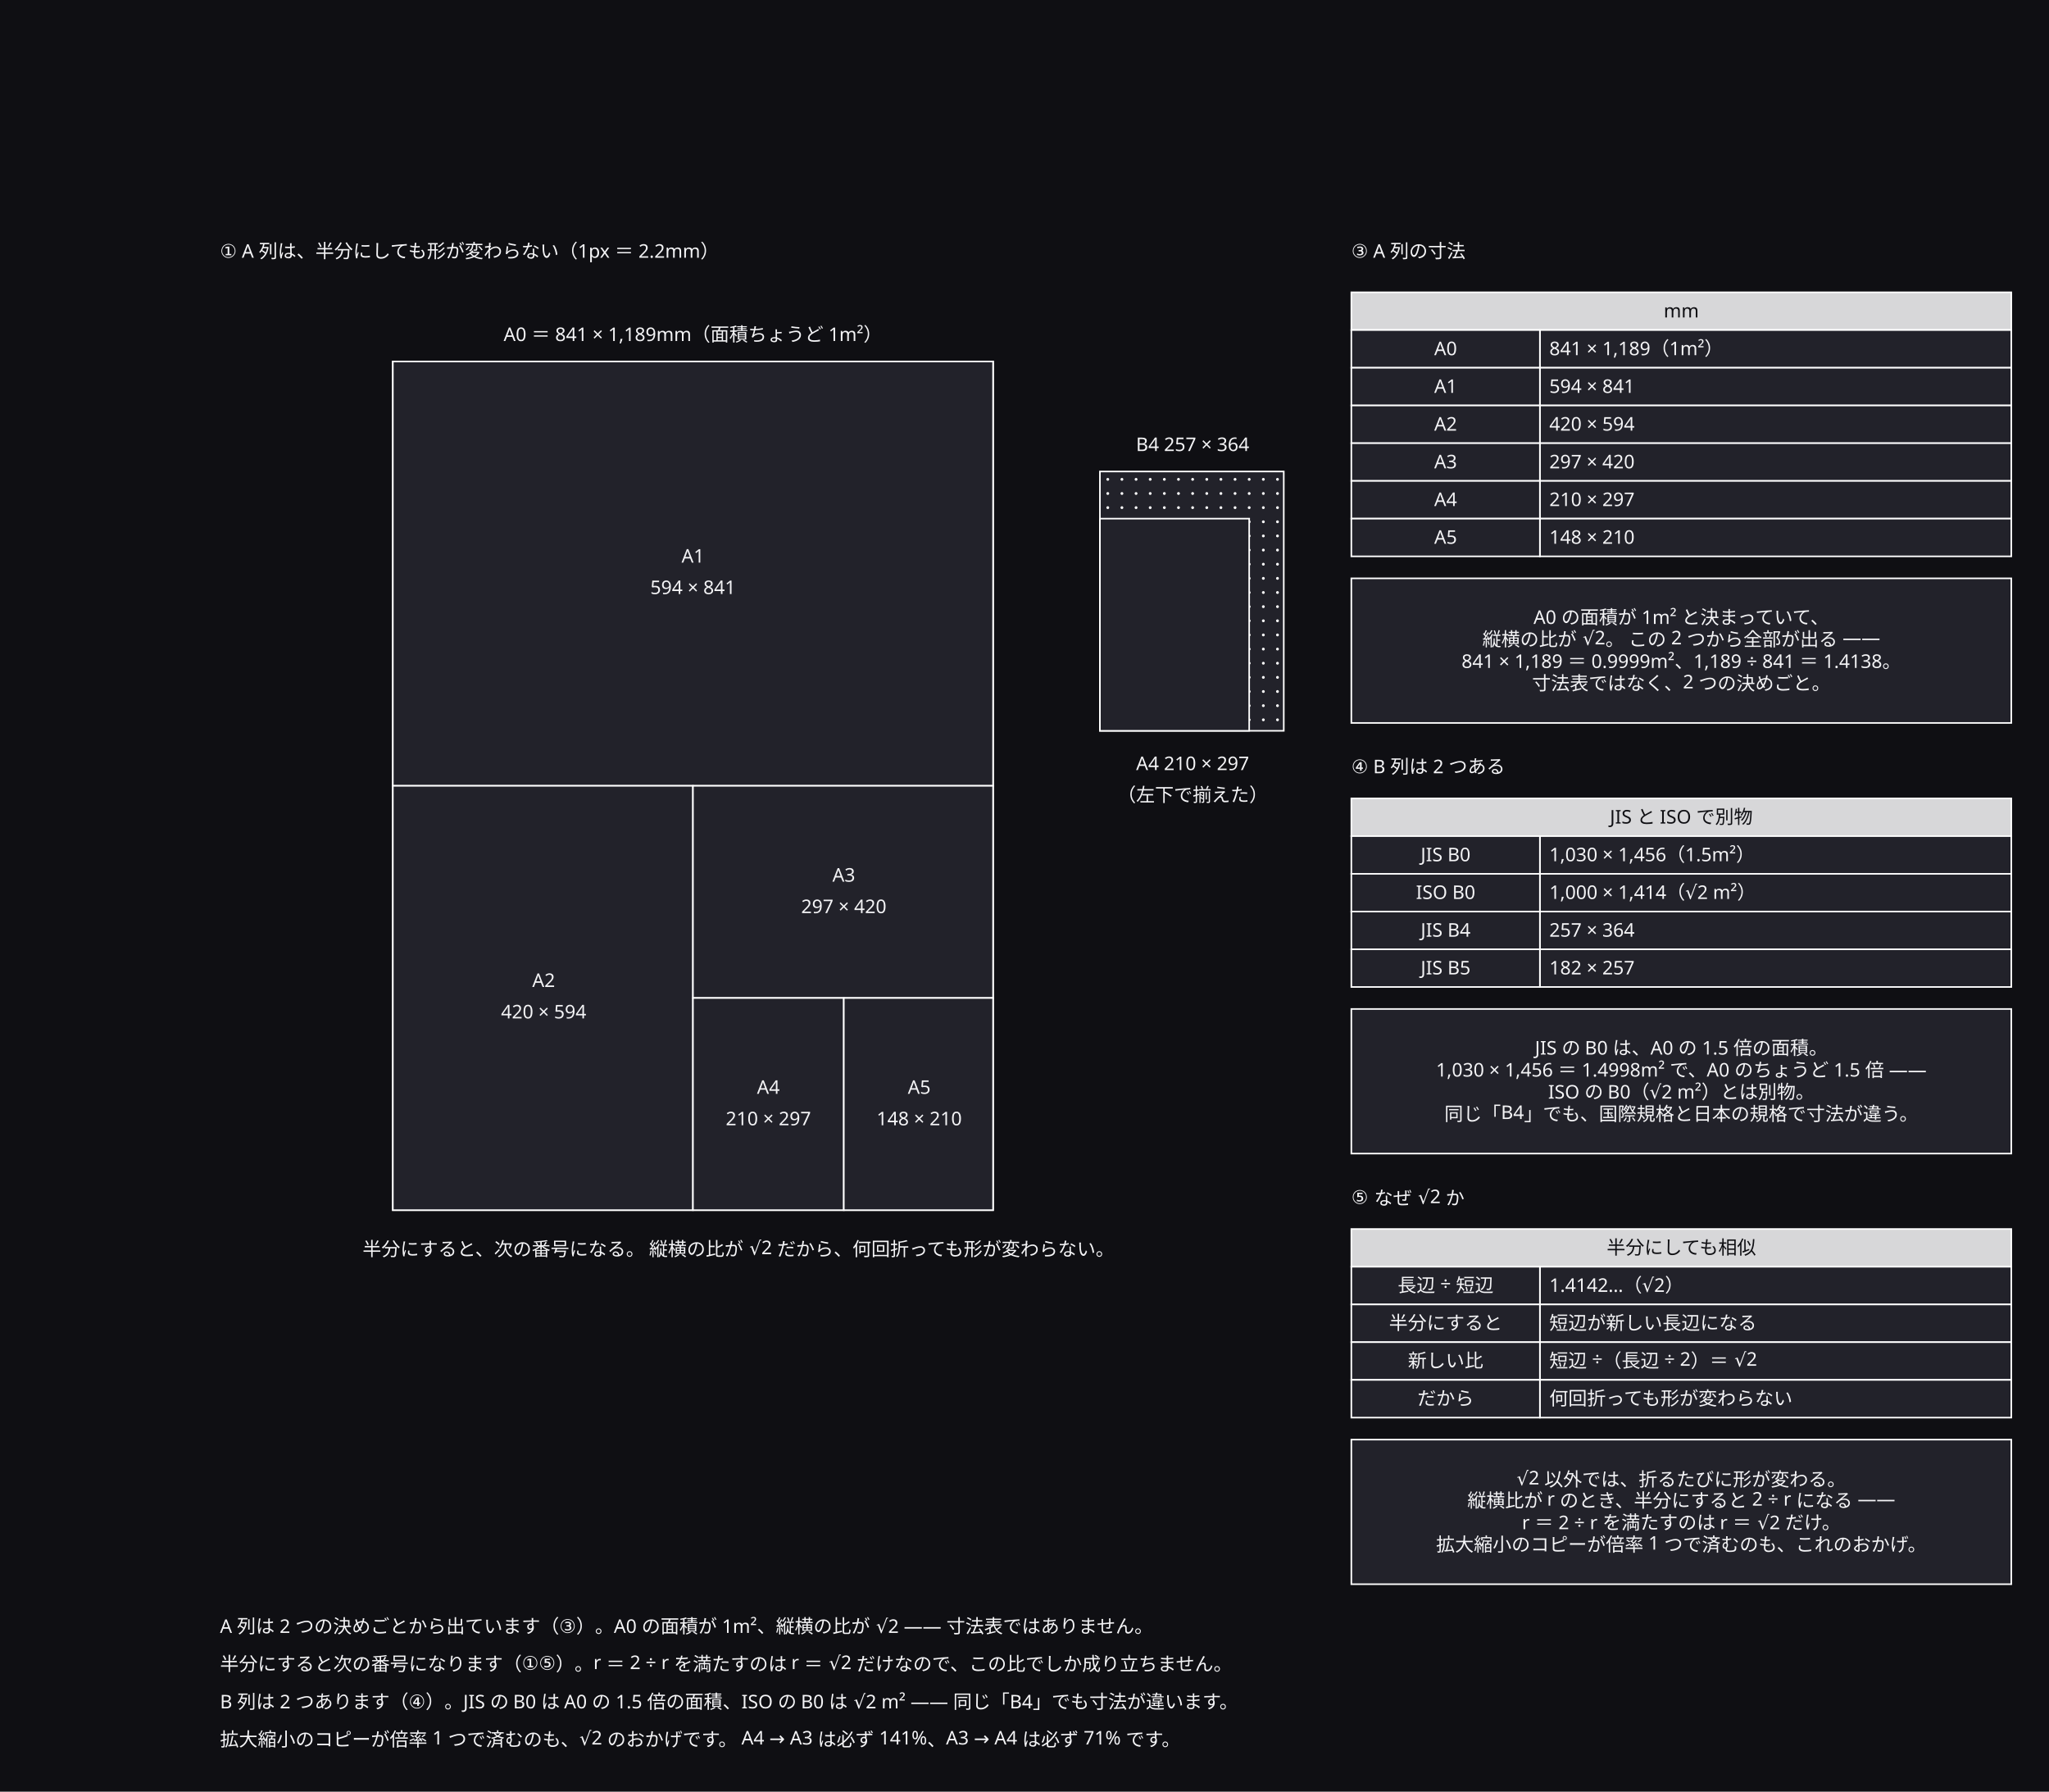
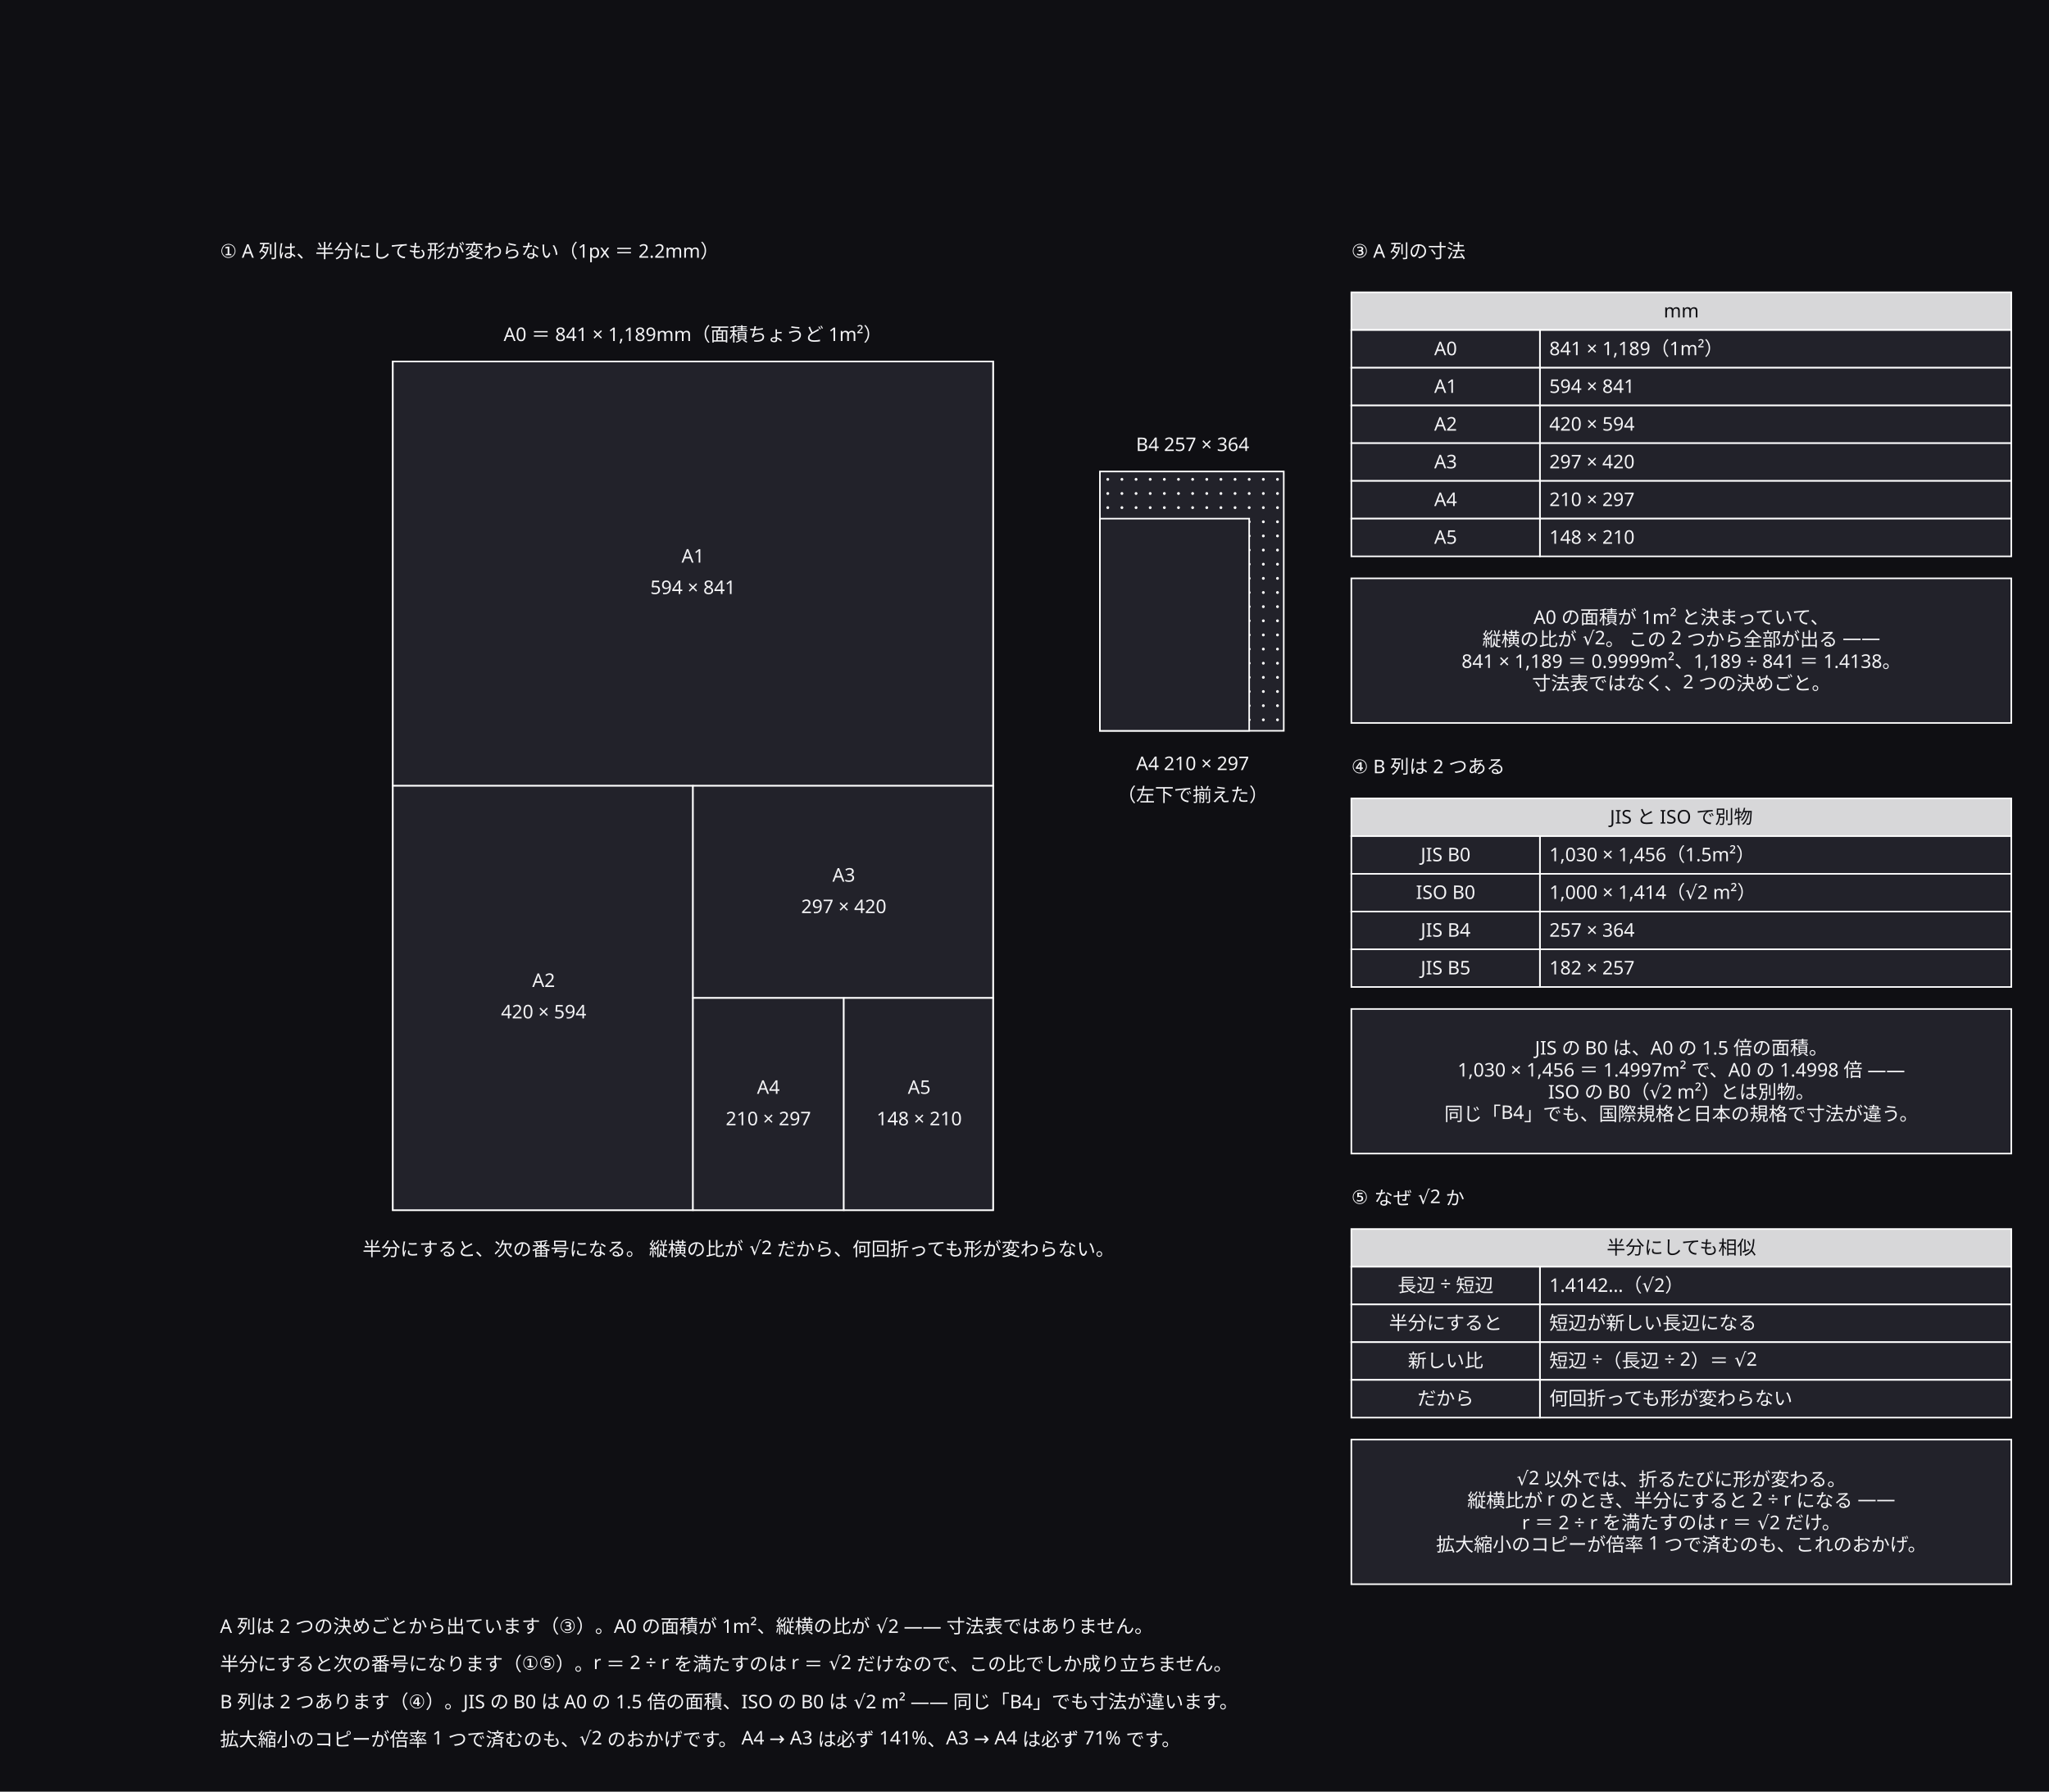
<svg xmlns="http://www.w3.org/2000/svg" width="1304" height="1140" viewBox="0 0 1304 1140">
  <defs>
    <marker id="arrow" viewBox="0 0 10 10" refX="9" refY="5" markerWidth="6" markerHeight="6" orient="auto">
      <path d="M 0 0 L 10 5 L 0 10 z" fill="#a0a0ab" />
    </marker>
  </defs>
  <rect data-paper="1" x="0" y="0" width="1304" height="1140" fill="#0f0f13" />
  <g data-node="a0" data-pinned="false" data-shape="rect">
    <rect x="250" y="230" width="382" height="540" fill="#22222a" stroke="#ffffff" stroke-width="1" />
  </g>
  <g data-node="a1" data-pinned="false" data-shape="rect">
    <rect x="250" y="230" width="382" height="270" fill="#22222a" stroke="#ffffff" stroke-width="1" />
  </g>
  <g data-node="a2" data-pinned="false" data-shape="rect">
    <rect x="250" y="500" width="191" height="270" fill="#22222a" stroke="#ffffff" stroke-width="1" />
  </g>
  <g data-node="why3" data-pinned="false" data-shape="rect">
    <rect x="860" y="368" width="420" height="92" fill="#22222a" stroke="#ffffff" stroke-width="1" />
  </g>
  <g data-node="why4" data-pinned="false" data-shape="rect">
    <rect x="860" y="642" width="420" height="92" fill="#22222a" stroke="#ffffff" stroke-width="1" />
  </g>
  <g data-node="why5" data-pinned="false" data-shape="rect">
    <rect x="860" y="916" width="420" height="92" fill="#22222a" stroke="#ffffff" stroke-width="1" />
  </g>
  <g data-node="a3" data-pinned="false" data-shape="rect">
    <rect x="441" y="500" width="191" height="135" fill="#22222a" stroke="#ffffff" stroke-width="1" />
  </g>
  <g data-node="r1" data-pinned="false" data-shape="rect" />
  <g data-node="r2" data-pinned="false" data-shape="rect" />
  <g data-node="r3" data-pinned="false" data-shape="rect" />
  <g data-node="r4" data-pinned="false" data-shape="rect" />
  <g data-node="b4" data-pinned="false" data-shape="rect">
    <rect x="700" y="300" width="117" height="165" fill="#22222a" stroke="#ffffff" stroke-width="1" />
    <circle cx="705" cy="305" r="0.9" fill="#ffffff" />
    <circle cx="714" cy="305" r="0.9" fill="#ffffff" />
    <circle cx="723" cy="305" r="0.9" fill="#ffffff" />
    <circle cx="732" cy="305" r="0.9" fill="#ffffff" />
    <circle cx="741" cy="305" r="0.9" fill="#ffffff" />
    <circle cx="750" cy="305" r="0.9" fill="#ffffff" />
    <circle cx="759" cy="305" r="0.9" fill="#ffffff" />
    <circle cx="768" cy="305" r="0.9" fill="#ffffff" />
    <circle cx="777" cy="305" r="0.9" fill="#ffffff" />
    <circle cx="786" cy="305" r="0.9" fill="#ffffff" />
    <circle cx="795" cy="305" r="0.9" fill="#ffffff" />
    <circle cx="804" cy="305" r="0.9" fill="#ffffff" />
    <circle cx="813" cy="305" r="0.9" fill="#ffffff" />
    <circle cx="705" cy="314" r="0.9" fill="#ffffff" />
    <circle cx="714" cy="314" r="0.9" fill="#ffffff" />
    <circle cx="723" cy="314" r="0.9" fill="#ffffff" />
    <circle cx="732" cy="314" r="0.9" fill="#ffffff" />
    <circle cx="741" cy="314" r="0.9" fill="#ffffff" />
    <circle cx="750" cy="314" r="0.9" fill="#ffffff" />
    <circle cx="759" cy="314" r="0.9" fill="#ffffff" />
    <circle cx="768" cy="314" r="0.9" fill="#ffffff" />
    <circle cx="777" cy="314" r="0.9" fill="#ffffff" />
    <circle cx="786" cy="314" r="0.9" fill="#ffffff" />
    <circle cx="795" cy="314" r="0.9" fill="#ffffff" />
    <circle cx="804" cy="314" r="0.9" fill="#ffffff" />
    <circle cx="813" cy="314" r="0.9" fill="#ffffff" />
    <circle cx="705" cy="323" r="0.9" fill="#ffffff" />
    <circle cx="714" cy="323" r="0.9" fill="#ffffff" />
    <circle cx="723" cy="323" r="0.9" fill="#ffffff" />
    <circle cx="732" cy="323" r="0.9" fill="#ffffff" />
    <circle cx="741" cy="323" r="0.9" fill="#ffffff" />
    <circle cx="750" cy="323" r="0.9" fill="#ffffff" />
    <circle cx="759" cy="323" r="0.9" fill="#ffffff" />
    <circle cx="768" cy="323" r="0.9" fill="#ffffff" />
    <circle cx="777" cy="323" r="0.9" fill="#ffffff" />
    <circle cx="786" cy="323" r="0.9" fill="#ffffff" />
    <circle cx="795" cy="323" r="0.9" fill="#ffffff" />
    <circle cx="804" cy="323" r="0.9" fill="#ffffff" />
    <circle cx="813" cy="323" r="0.9" fill="#ffffff" />
    <circle cx="705" cy="332" r="0.9" fill="#ffffff" />
    <circle cx="714" cy="332" r="0.9" fill="#ffffff" />
    <circle cx="723" cy="332" r="0.9" fill="#ffffff" />
    <circle cx="732" cy="332" r="0.9" fill="#ffffff" />
    <circle cx="741" cy="332" r="0.9" fill="#ffffff" />
    <circle cx="750" cy="332" r="0.9" fill="#ffffff" />
    <circle cx="759" cy="332" r="0.9" fill="#ffffff" />
    <circle cx="768" cy="332" r="0.9" fill="#ffffff" />
    <circle cx="777" cy="332" r="0.9" fill="#ffffff" />
    <circle cx="786" cy="332" r="0.9" fill="#ffffff" />
    <circle cx="795" cy="332" r="0.9" fill="#ffffff" />
    <circle cx="804" cy="332" r="0.9" fill="#ffffff" />
    <circle cx="813" cy="332" r="0.9" fill="#ffffff" />
    <circle cx="705" cy="341" r="0.9" fill="#ffffff" />
    <circle cx="714" cy="341" r="0.9" fill="#ffffff" />
    <circle cx="723" cy="341" r="0.9" fill="#ffffff" />
    <circle cx="732" cy="341" r="0.9" fill="#ffffff" />
    <circle cx="741" cy="341" r="0.9" fill="#ffffff" />
    <circle cx="750" cy="341" r="0.9" fill="#ffffff" />
    <circle cx="759" cy="341" r="0.9" fill="#ffffff" />
    <circle cx="768" cy="341" r="0.9" fill="#ffffff" />
    <circle cx="777" cy="341" r="0.9" fill="#ffffff" />
    <circle cx="786" cy="341" r="0.9" fill="#ffffff" />
    <circle cx="795" cy="341" r="0.9" fill="#ffffff" />
    <circle cx="804" cy="341" r="0.9" fill="#ffffff" />
    <circle cx="813" cy="341" r="0.9" fill="#ffffff" />
    <circle cx="705" cy="350" r="0.9" fill="#ffffff" />
    <circle cx="714" cy="350" r="0.9" fill="#ffffff" />
    <circle cx="723" cy="350" r="0.9" fill="#ffffff" />
    <circle cx="732" cy="350" r="0.9" fill="#ffffff" />
    <circle cx="741" cy="350" r="0.9" fill="#ffffff" />
    <circle cx="750" cy="350" r="0.9" fill="#ffffff" />
    <circle cx="759" cy="350" r="0.9" fill="#ffffff" />
    <circle cx="768" cy="350" r="0.9" fill="#ffffff" />
    <circle cx="777" cy="350" r="0.9" fill="#ffffff" />
    <circle cx="786" cy="350" r="0.9" fill="#ffffff" />
    <circle cx="795" cy="350" r="0.9" fill="#ffffff" />
    <circle cx="804" cy="350" r="0.9" fill="#ffffff" />
    <circle cx="813" cy="350" r="0.9" fill="#ffffff" />
    <circle cx="705" cy="359" r="0.9" fill="#ffffff" />
    <circle cx="714" cy="359" r="0.9" fill="#ffffff" />
    <circle cx="723" cy="359" r="0.9" fill="#ffffff" />
    <circle cx="732" cy="359" r="0.9" fill="#ffffff" />
    <circle cx="741" cy="359" r="0.9" fill="#ffffff" />
    <circle cx="750" cy="359" r="0.9" fill="#ffffff" />
    <circle cx="759" cy="359" r="0.9" fill="#ffffff" />
    <circle cx="768" cy="359" r="0.9" fill="#ffffff" />
    <circle cx="777" cy="359" r="0.9" fill="#ffffff" />
    <circle cx="786" cy="359" r="0.9" fill="#ffffff" />
    <circle cx="795" cy="359" r="0.9" fill="#ffffff" />
    <circle cx="804" cy="359" r="0.9" fill="#ffffff" />
    <circle cx="813" cy="359" r="0.9" fill="#ffffff" />
    <circle cx="705" cy="368" r="0.9" fill="#ffffff" />
    <circle cx="714" cy="368" r="0.9" fill="#ffffff" />
    <circle cx="723" cy="368" r="0.9" fill="#ffffff" />
    <circle cx="732" cy="368" r="0.9" fill="#ffffff" />
    <circle cx="741" cy="368" r="0.9" fill="#ffffff" />
    <circle cx="750" cy="368" r="0.9" fill="#ffffff" />
    <circle cx="759" cy="368" r="0.9" fill="#ffffff" />
    <circle cx="768" cy="368" r="0.9" fill="#ffffff" />
    <circle cx="777" cy="368" r="0.9" fill="#ffffff" />
    <circle cx="786" cy="368" r="0.9" fill="#ffffff" />
    <circle cx="795" cy="368" r="0.9" fill="#ffffff" />
    <circle cx="804" cy="368" r="0.9" fill="#ffffff" />
    <circle cx="813" cy="368" r="0.9" fill="#ffffff" />
    <circle cx="705" cy="377" r="0.9" fill="#ffffff" />
    <circle cx="714" cy="377" r="0.9" fill="#ffffff" />
    <circle cx="723" cy="377" r="0.9" fill="#ffffff" />
    <circle cx="732" cy="377" r="0.9" fill="#ffffff" />
    <circle cx="741" cy="377" r="0.9" fill="#ffffff" />
    <circle cx="750" cy="377" r="0.9" fill="#ffffff" />
    <circle cx="759" cy="377" r="0.9" fill="#ffffff" />
    <circle cx="768" cy="377" r="0.9" fill="#ffffff" />
    <circle cx="777" cy="377" r="0.9" fill="#ffffff" />
    <circle cx="786" cy="377" r="0.9" fill="#ffffff" />
    <circle cx="795" cy="377" r="0.9" fill="#ffffff" />
    <circle cx="804" cy="377" r="0.9" fill="#ffffff" />
    <circle cx="813" cy="377" r="0.9" fill="#ffffff" />
    <circle cx="705" cy="386" r="0.9" fill="#ffffff" />
    <circle cx="714" cy="386" r="0.9" fill="#ffffff" />
    <circle cx="723" cy="386" r="0.9" fill="#ffffff" />
    <circle cx="732" cy="386" r="0.9" fill="#ffffff" />
    <circle cx="741" cy="386" r="0.9" fill="#ffffff" />
    <circle cx="750" cy="386" r="0.9" fill="#ffffff" />
    <circle cx="759" cy="386" r="0.9" fill="#ffffff" />
    <circle cx="768" cy="386" r="0.9" fill="#ffffff" />
    <circle cx="777" cy="386" r="0.9" fill="#ffffff" />
    <circle cx="786" cy="386" r="0.9" fill="#ffffff" />
    <circle cx="795" cy="386" r="0.9" fill="#ffffff" />
    <circle cx="804" cy="386" r="0.9" fill="#ffffff" />
    <circle cx="813" cy="386" r="0.9" fill="#ffffff" />
    <circle cx="705" cy="395" r="0.9" fill="#ffffff" />
    <circle cx="714" cy="395" r="0.9" fill="#ffffff" />
    <circle cx="723" cy="395" r="0.9" fill="#ffffff" />
    <circle cx="732" cy="395" r="0.9" fill="#ffffff" />
    <circle cx="741" cy="395" r="0.9" fill="#ffffff" />
    <circle cx="750" cy="395" r="0.9" fill="#ffffff" />
    <circle cx="759" cy="395" r="0.9" fill="#ffffff" />
    <circle cx="768" cy="395" r="0.9" fill="#ffffff" />
    <circle cx="777" cy="395" r="0.9" fill="#ffffff" />
    <circle cx="786" cy="395" r="0.9" fill="#ffffff" />
    <circle cx="795" cy="395" r="0.9" fill="#ffffff" />
    <circle cx="804" cy="395" r="0.9" fill="#ffffff" />
    <circle cx="813" cy="395" r="0.9" fill="#ffffff" />
    <circle cx="705" cy="404" r="0.9" fill="#ffffff" />
    <circle cx="714" cy="404" r="0.9" fill="#ffffff" />
    <circle cx="723" cy="404" r="0.9" fill="#ffffff" />
    <circle cx="732" cy="404" r="0.9" fill="#ffffff" />
    <circle cx="741" cy="404" r="0.9" fill="#ffffff" />
    <circle cx="750" cy="404" r="0.9" fill="#ffffff" />
    <circle cx="759" cy="404" r="0.9" fill="#ffffff" />
    <circle cx="768" cy="404" r="0.9" fill="#ffffff" />
    <circle cx="777" cy="404" r="0.9" fill="#ffffff" />
    <circle cx="786" cy="404" r="0.9" fill="#ffffff" />
    <circle cx="795" cy="404" r="0.9" fill="#ffffff" />
    <circle cx="804" cy="404" r="0.9" fill="#ffffff" />
    <circle cx="813" cy="404" r="0.9" fill="#ffffff" />
    <circle cx="705" cy="413" r="0.9" fill="#ffffff" />
    <circle cx="714" cy="413" r="0.9" fill="#ffffff" />
    <circle cx="723" cy="413" r="0.9" fill="#ffffff" />
    <circle cx="732" cy="413" r="0.9" fill="#ffffff" />
    <circle cx="741" cy="413" r="0.9" fill="#ffffff" />
    <circle cx="750" cy="413" r="0.9" fill="#ffffff" />
    <circle cx="759" cy="413" r="0.9" fill="#ffffff" />
    <circle cx="768" cy="413" r="0.9" fill="#ffffff" />
    <circle cx="777" cy="413" r="0.9" fill="#ffffff" />
    <circle cx="786" cy="413" r="0.9" fill="#ffffff" />
    <circle cx="795" cy="413" r="0.9" fill="#ffffff" />
    <circle cx="804" cy="413" r="0.9" fill="#ffffff" />
    <circle cx="813" cy="413" r="0.9" fill="#ffffff" />
    <circle cx="705" cy="422" r="0.9" fill="#ffffff" />
    <circle cx="714" cy="422" r="0.9" fill="#ffffff" />
    <circle cx="723" cy="422" r="0.9" fill="#ffffff" />
    <circle cx="732" cy="422" r="0.9" fill="#ffffff" />
    <circle cx="741" cy="422" r="0.9" fill="#ffffff" />
    <circle cx="750" cy="422" r="0.9" fill="#ffffff" />
    <circle cx="759" cy="422" r="0.9" fill="#ffffff" />
    <circle cx="768" cy="422" r="0.9" fill="#ffffff" />
    <circle cx="777" cy="422" r="0.9" fill="#ffffff" />
    <circle cx="786" cy="422" r="0.9" fill="#ffffff" />
    <circle cx="795" cy="422" r="0.9" fill="#ffffff" />
    <circle cx="804" cy="422" r="0.9" fill="#ffffff" />
    <circle cx="813" cy="422" r="0.9" fill="#ffffff" />
    <circle cx="705" cy="431" r="0.9" fill="#ffffff" />
    <circle cx="714" cy="431" r="0.9" fill="#ffffff" />
    <circle cx="723" cy="431" r="0.9" fill="#ffffff" />
    <circle cx="732" cy="431" r="0.9" fill="#ffffff" />
    <circle cx="741" cy="431" r="0.9" fill="#ffffff" />
    <circle cx="750" cy="431" r="0.9" fill="#ffffff" />
    <circle cx="759" cy="431" r="0.9" fill="#ffffff" />
    <circle cx="768" cy="431" r="0.9" fill="#ffffff" />
    <circle cx="777" cy="431" r="0.9" fill="#ffffff" />
    <circle cx="786" cy="431" r="0.9" fill="#ffffff" />
    <circle cx="795" cy="431" r="0.9" fill="#ffffff" />
    <circle cx="804" cy="431" r="0.9" fill="#ffffff" />
    <circle cx="813" cy="431" r="0.9" fill="#ffffff" />
    <circle cx="705" cy="440" r="0.9" fill="#ffffff" />
    <circle cx="714" cy="440" r="0.9" fill="#ffffff" />
    <circle cx="723" cy="440" r="0.9" fill="#ffffff" />
    <circle cx="732" cy="440" r="0.9" fill="#ffffff" />
    <circle cx="741" cy="440" r="0.9" fill="#ffffff" />
    <circle cx="750" cy="440" r="0.9" fill="#ffffff" />
    <circle cx="759" cy="440" r="0.9" fill="#ffffff" />
    <circle cx="768" cy="440" r="0.9" fill="#ffffff" />
    <circle cx="777" cy="440" r="0.9" fill="#ffffff" />
    <circle cx="786" cy="440" r="0.9" fill="#ffffff" />
    <circle cx="795" cy="440" r="0.9" fill="#ffffff" />
    <circle cx="804" cy="440" r="0.9" fill="#ffffff" />
    <circle cx="813" cy="440" r="0.9" fill="#ffffff" />
    <circle cx="705" cy="449" r="0.9" fill="#ffffff" />
    <circle cx="714" cy="449" r="0.9" fill="#ffffff" />
    <circle cx="723" cy="449" r="0.9" fill="#ffffff" />
    <circle cx="732" cy="449" r="0.9" fill="#ffffff" />
    <circle cx="741" cy="449" r="0.9" fill="#ffffff" />
    <circle cx="750" cy="449" r="0.9" fill="#ffffff" />
    <circle cx="759" cy="449" r="0.9" fill="#ffffff" />
    <circle cx="768" cy="449" r="0.9" fill="#ffffff" />
    <circle cx="777" cy="449" r="0.9" fill="#ffffff" />
    <circle cx="786" cy="449" r="0.9" fill="#ffffff" />
    <circle cx="795" cy="449" r="0.9" fill="#ffffff" />
    <circle cx="804" cy="449" r="0.9" fill="#ffffff" />
    <circle cx="813" cy="449" r="0.9" fill="#ffffff" />
    <circle cx="705" cy="458" r="0.9" fill="#ffffff" />
    <circle cx="714" cy="458" r="0.9" fill="#ffffff" />
    <circle cx="723" cy="458" r="0.9" fill="#ffffff" />
    <circle cx="732" cy="458" r="0.9" fill="#ffffff" />
    <circle cx="741" cy="458" r="0.9" fill="#ffffff" />
    <circle cx="750" cy="458" r="0.9" fill="#ffffff" />
    <circle cx="759" cy="458" r="0.9" fill="#ffffff" />
    <circle cx="768" cy="458" r="0.9" fill="#ffffff" />
    <circle cx="777" cy="458" r="0.9" fill="#ffffff" />
    <circle cx="786" cy="458" r="0.9" fill="#ffffff" />
    <circle cx="795" cy="458" r="0.9" fill="#ffffff" />
    <circle cx="804" cy="458" r="0.9" fill="#ffffff" />
    <circle cx="813" cy="458" r="0.9" fill="#ffffff" />
  </g>
  <g data-node="t1" data-pinned="false" data-shape="rect" />
  <g data-node="a4" data-pinned="false" data-shape="rect">
    <rect x="441" y="635" width="96" height="135" fill="#22222a" stroke="#ffffff" stroke-width="1" />
  </g>
  <g data-node="a5" data-pinned="false" data-shape="rect">
    <rect x="537" y="635" width="95" height="135" fill="#22222a" stroke="#ffffff" stroke-width="1" />
  </g>
  <g data-node="a4c" data-pinned="false" data-shape="rect">
    <rect x="700" y="330" width="95" height="135" fill="#22222a" stroke="#ffffff" stroke-width="1" />
  </g>
  <g data-node="cap1" data-pinned="false" data-shape="rect" />
  <g data-node="h860_186" data-pinned="false" data-shape="rect">
    <rect x="860" y="186" width="420" height="24" fill="#22222a" stroke="#ffffff" stroke-width="1" />
    <rect x="860" y="186" width="420" height="24" fill="#ffffff" fill-opacity="0.82" />
  </g>
  <g data-node="h860_508" data-pinned="false" data-shape="rect">
    <rect x="860" y="508" width="420" height="24" fill="#22222a" stroke="#ffffff" stroke-width="1" />
    <rect x="860" y="508" width="420" height="24" fill="#ffffff" fill-opacity="0.82" />
  </g>
  <g data-node="h860_782" data-pinned="false" data-shape="rect">
    <rect x="860" y="782" width="420" height="24" fill="#22222a" stroke="#ffffff" stroke-width="1" />
    <rect x="860" y="782" width="420" height="24" fill="#ffffff" fill-opacity="0.82" />
  </g>
  <g data-node="t3" data-pinned="false" data-shape="rect" />
  <g data-node="t4" data-pinned="false" data-shape="rect" />
  <g data-node="t5" data-pinned="false" data-shape="rect" />
  <g data-node="a0n" data-pinned="false" data-shape="rect" />
  <g data-node="y860_210" data-pinned="false" data-shape="rect">
    <rect x="980" y="210" width="300" height="24" fill="#22222a" stroke="#ffffff" stroke-width="1" />
  </g>
  <g data-node="y860_234" data-pinned="false" data-shape="rect">
    <rect x="980" y="234" width="300" height="24" fill="#22222a" stroke="#ffffff" stroke-width="1" />
  </g>
  <g data-node="y860_258" data-pinned="false" data-shape="rect">
    <rect x="980" y="258" width="300" height="24" fill="#22222a" stroke="#ffffff" stroke-width="1" />
  </g>
  <g data-node="y860_282" data-pinned="false" data-shape="rect">
    <rect x="980" y="282" width="300" height="24" fill="#22222a" stroke="#ffffff" stroke-width="1" />
  </g>
  <g data-node="y860_306" data-pinned="false" data-shape="rect">
    <rect x="980" y="306" width="300" height="24" fill="#22222a" stroke="#ffffff" stroke-width="1" />
  </g>
  <g data-node="y860_330" data-pinned="false" data-shape="rect">
    <rect x="980" y="330" width="300" height="24" fill="#22222a" stroke="#ffffff" stroke-width="1" />
  </g>
  <g data-node="y860_532" data-pinned="false" data-shape="rect">
    <rect x="980" y="532" width="300" height="24" fill="#22222a" stroke="#ffffff" stroke-width="1" />
  </g>
  <g data-node="y860_556" data-pinned="false" data-shape="rect">
    <rect x="980" y="556" width="300" height="24" fill="#22222a" stroke="#ffffff" stroke-width="1" />
  </g>
  <g data-node="y860_580" data-pinned="false" data-shape="rect">
    <rect x="980" y="580" width="300" height="24" fill="#22222a" stroke="#ffffff" stroke-width="1" />
  </g>
  <g data-node="y860_604" data-pinned="false" data-shape="rect">
    <rect x="980" y="604" width="300" height="24" fill="#22222a" stroke="#ffffff" stroke-width="1" />
  </g>
  <g data-node="y860_806" data-pinned="false" data-shape="rect">
    <rect x="980" y="806" width="300" height="24" fill="#22222a" stroke="#ffffff" stroke-width="1" />
  </g>
  <g data-node="y860_830" data-pinned="false" data-shape="rect">
    <rect x="980" y="830" width="300" height="24" fill="#22222a" stroke="#ffffff" stroke-width="1" />
  </g>
  <g data-node="y860_854" data-pinned="false" data-shape="rect">
    <rect x="980" y="854" width="300" height="24" fill="#22222a" stroke="#ffffff" stroke-width="1" />
  </g>
  <g data-node="y860_878" data-pinned="false" data-shape="rect">
    <rect x="980" y="878" width="300" height="24" fill="#22222a" stroke="#ffffff" stroke-width="1" />
  </g>
  <g data-node="a1n" data-pinned="false" data-shape="rect" />
  <g data-node="a1s" data-pinned="false" data-shape="rect" />
  <g data-node="a2n" data-pinned="false" data-shape="rect" />
  <g data-node="a2s" data-pinned="false" data-shape="rect" />
  <g data-node="a3n" data-pinned="false" data-shape="rect" />
  <g data-node="a3s" data-pinned="false" data-shape="rect" />
  <g data-node="x860_210" data-pinned="false" data-shape="rect">
    <rect x="860" y="210" width="120" height="24" fill="#22222a" stroke="#ffffff" stroke-width="1" />
  </g>
  <g data-node="x860_234" data-pinned="false" data-shape="rect">
    <rect x="860" y="234" width="120" height="24" fill="#22222a" stroke="#ffffff" stroke-width="1" />
  </g>
  <g data-node="x860_258" data-pinned="false" data-shape="rect">
    <rect x="860" y="258" width="120" height="24" fill="#22222a" stroke="#ffffff" stroke-width="1" />
  </g>
  <g data-node="x860_282" data-pinned="false" data-shape="rect">
    <rect x="860" y="282" width="120" height="24" fill="#22222a" stroke="#ffffff" stroke-width="1" />
  </g>
  <g data-node="x860_306" data-pinned="false" data-shape="rect">
    <rect x="860" y="306" width="120" height="24" fill="#22222a" stroke="#ffffff" stroke-width="1" />
  </g>
  <g data-node="x860_330" data-pinned="false" data-shape="rect">
    <rect x="860" y="330" width="120" height="24" fill="#22222a" stroke="#ffffff" stroke-width="1" />
  </g>
  <g data-node="x860_532" data-pinned="false" data-shape="rect">
    <rect x="860" y="532" width="120" height="24" fill="#22222a" stroke="#ffffff" stroke-width="1" />
  </g>
  <g data-node="x860_556" data-pinned="false" data-shape="rect">
    <rect x="860" y="556" width="120" height="24" fill="#22222a" stroke="#ffffff" stroke-width="1" />
  </g>
  <g data-node="x860_580" data-pinned="false" data-shape="rect">
    <rect x="860" y="580" width="120" height="24" fill="#22222a" stroke="#ffffff" stroke-width="1" />
  </g>
  <g data-node="x860_604" data-pinned="false" data-shape="rect">
    <rect x="860" y="604" width="120" height="24" fill="#22222a" stroke="#ffffff" stroke-width="1" />
  </g>
  <g data-node="x860_806" data-pinned="false" data-shape="rect">
    <rect x="860" y="806" width="120" height="24" fill="#22222a" stroke="#ffffff" stroke-width="1" />
  </g>
  <g data-node="x860_830" data-pinned="false" data-shape="rect">
    <rect x="860" y="830" width="120" height="24" fill="#22222a" stroke="#ffffff" stroke-width="1" />
  </g>
  <g data-node="x860_854" data-pinned="false" data-shape="rect">
    <rect x="860" y="854" width="120" height="24" fill="#22222a" stroke="#ffffff" stroke-width="1" />
  </g>
  <g data-node="x860_878" data-pinned="false" data-shape="rect">
    <rect x="860" y="878" width="120" height="24" fill="#22222a" stroke="#ffffff" stroke-width="1" />
  </g>
  <g data-node="b4n" data-pinned="false" data-shape="rect" />
  <g data-node="a4cn" data-pinned="false" data-shape="rect" />
  <g data-node="b4c" data-pinned="false" data-shape="rect" />
  <g data-node="a4n" data-pinned="false" data-shape="rect" />
  <g data-node="a4s" data-pinned="false" data-shape="rect" />
  <g data-node="a5n" data-pinned="false" data-shape="rect" />
  <g data-node="a5s" data-pinned="false" data-shape="rect" />
  <g data-name="why3">
    <text x="1070" y="397" text-anchor="middle" font-family="sans-serif" font-size="12" fill="#f4f4f6">A0 の面積が 1m² と決まっていて、</text>
    <text x="1070" y="411" text-anchor="middle" font-family="sans-serif" font-size="12" fill="#f4f4f6">縦横の比が √2。 この 2 つから全部が出る ——</text>
    <text x="1070" y="425" text-anchor="middle" font-family="sans-serif" font-size="12" fill="#f4f4f6">841 × 1,189 ＝ 0.9999m²、1,189 ÷ 841 ＝ 1.4138。</text>
    <text x="1070" y="439" text-anchor="middle" font-family="sans-serif" font-size="12" fill="#f4f4f6">寸法表ではなく、2 つの決めごと。</text>
  </g>
  <g data-name="why4">
    <text x="1070" y="671" text-anchor="middle" font-family="sans-serif" font-size="12" fill="#f4f4f6">JIS の B0 は、A0 の 1.5 倍の面積。</text>
-     <text x="1070" y="685" text-anchor="middle" font-family="sans-serif" font-size="12" fill="#f4f4f6">1,030 × 1,456 ＝ 1.4998m² で、A0 のちょうど 1.5 倍 ——</text>
+     <text x="1070" y="685" text-anchor="middle" font-family="sans-serif" font-size="12" fill="#f4f4f6">1,030 × 1,456 ＝ 1.4997m² で、A0 の 1.4998 倍 ——</text>
    <text x="1070" y="699" text-anchor="middle" font-family="sans-serif" font-size="12" fill="#f4f4f6">ISO の B0（√2 m²）とは別物。</text>
    <text x="1070" y="713" text-anchor="middle" font-family="sans-serif" font-size="12" fill="#f4f4f6">同じ「B4」でも、国際規格と日本の規格で寸法が違う。</text>
  </g>
  <g data-name="why5">
    <text x="1070" y="945" text-anchor="middle" font-family="sans-serif" font-size="12" fill="#f4f4f6">√2 以外では、折るたびに形が変わる。</text>
    <text x="1070" y="959" text-anchor="middle" font-family="sans-serif" font-size="12" fill="#f4f4f6">縦横比が r のとき、半分にすると 2 ÷ r になる ——</text>
    <text x="1070" y="973" text-anchor="middle" font-family="sans-serif" font-size="12" fill="#f4f4f6">r ＝ 2 ÷ r を満たすのは r ＝ √2 だけ。</text>
    <text x="1070" y="987" text-anchor="middle" font-family="sans-serif" font-size="12" fill="#f4f4f6">拡大縮小のコピーが倍率 1 つで済むのも、これのおかげ。</text>
  </g>
  <g data-name="r1">
    <text x="140" y="1039" text-anchor="start" font-family="sans-serif" font-size="12" fill="#f4f4f6">A 列は 2 つの決めごとから出ています（③）。A0 の面積が 1m²、縦横の比が √2 —— 寸法表ではありません。</text>
  </g>
  <g data-name="r2">
    <text x="140" y="1063" text-anchor="start" font-family="sans-serif" font-size="12" fill="#f4f4f6">半分にすると次の番号になります（①⑤）。r ＝ 2 ÷ r を満たすのは r ＝ √2 だけなので、この比でしか成り立ちません。</text>
  </g>
  <g data-name="r3">
    <text x="140" y="1087" text-anchor="start" font-family="sans-serif" font-size="12" fill="#f4f4f6">B 列は 2 つあります（④）。JIS の B0 は A0 の 1.5 倍の面積、ISO の B0 は √2 m² —— 同じ「B4」でも寸法が違います。</text>
  </g>
  <g data-name="r4">
    <text x="140" y="1111" text-anchor="start" font-family="sans-serif" font-size="12" fill="#f4f4f6">拡大縮小のコピーが倍率 1 つで済むのも、√2 のおかげです。 A4 → A3 は必ず 141%、A3 → A4 は必ず 71% です。</text>
  </g>
  <g data-name="t1">
    <text x="140" y="164" text-anchor="start" font-family="sans-serif" font-size="12" fill="#f4f4f6">① A 列は、半分にしても形が変わらない（1px ＝ 2.2mm）</text>
  </g>
  <g data-name="cap1">
    <text x="470" y="799" text-anchor="middle" font-family="sans-serif" font-size="12" fill="#f4f4f6">半分にすると、次の番号になる。 縦横の比が √2 だから、何回折っても形が変わらない。</text>
  </g>
  <g data-name="h860_186">
    <text x="1070" y="202" text-anchor="middle" font-family="sans-serif" font-size="12" fill="#0f0f13">mm</text>
  </g>
  <g data-name="h860_508">
    <text x="1070" y="524" text-anchor="middle" font-family="sans-serif" font-size="12" fill="#0f0f13">JIS と ISO で別物</text>
  </g>
  <g data-name="h860_782">
    <text x="1070" y="798" text-anchor="middle" font-family="sans-serif" font-size="12" fill="#0f0f13">半分にしても相似</text>
  </g>
  <g data-name="t3">
    <text x="860" y="164" text-anchor="start" font-family="sans-serif" font-size="12" fill="#f4f4f6">③ A 列の寸法</text>
  </g>
  <g data-name="t4">
    <text x="860" y="492" text-anchor="start" font-family="sans-serif" font-size="12" fill="#f4f4f6">④ B 列は 2 つある</text>
  </g>
  <g data-name="t5">
    <text x="860" y="766" text-anchor="start" font-family="sans-serif" font-size="12" fill="#f4f4f6">⑤ なぜ √2 か</text>
  </g>
  <g data-name="a0n">
    <text x="441" y="217" text-anchor="middle" font-family="sans-serif" font-size="12" fill="#f4f4f6">A0 ＝ 841 × 1,189mm（面積ちょうど 1m²）</text>
  </g>
  <g data-name="y860_210">
    <text x="986" y="226" text-anchor="start" font-family="sans-serif" font-size="12" fill="#f4f4f6">841 × 1,189（1m²）</text>
  </g>
  <g data-name="y860_234">
    <text x="986" y="250" text-anchor="start" font-family="sans-serif" font-size="12" fill="#f4f4f6">594 × 841</text>
  </g>
  <g data-name="y860_258">
    <text x="986" y="274" text-anchor="start" font-family="sans-serif" font-size="12" fill="#f4f4f6">420 × 594</text>
  </g>
  <g data-name="y860_282">
    <text x="986" y="298" text-anchor="start" font-family="sans-serif" font-size="12" fill="#f4f4f6">297 × 420</text>
  </g>
  <g data-name="y860_306">
    <text x="986" y="322" text-anchor="start" font-family="sans-serif" font-size="12" fill="#f4f4f6">210 × 297</text>
  </g>
  <g data-name="y860_330">
    <text x="986" y="346" text-anchor="start" font-family="sans-serif" font-size="12" fill="#f4f4f6">148 × 210</text>
  </g>
  <g data-name="y860_532">
    <text x="986" y="548" text-anchor="start" font-family="sans-serif" font-size="12" fill="#f4f4f6">1,030 × 1,456（1.5m²）</text>
  </g>
  <g data-name="y860_556">
    <text x="986" y="572" text-anchor="start" font-family="sans-serif" font-size="12" fill="#f4f4f6">1,000 × 1,414（√2 m²）</text>
  </g>
  <g data-name="y860_580">
    <text x="986" y="596" text-anchor="start" font-family="sans-serif" font-size="12" fill="#f4f4f6">257 × 364</text>
  </g>
  <g data-name="y860_604">
    <text x="986" y="620" text-anchor="start" font-family="sans-serif" font-size="12" fill="#f4f4f6">182 × 257</text>
  </g>
  <g data-name="y860_806">
    <text x="986" y="822" text-anchor="start" font-family="sans-serif" font-size="12" fill="#f4f4f6">1.4142…（√2）</text>
  </g>
  <g data-name="y860_830">
    <text x="986" y="846" text-anchor="start" font-family="sans-serif" font-size="12" fill="#f4f4f6">短辺が新しい長辺になる</text>
  </g>
  <g data-name="y860_854">
    <text x="986" y="870" text-anchor="start" font-family="sans-serif" font-size="12" fill="#f4f4f6">短辺 ÷（長辺 ÷ 2）＝ √2</text>
  </g>
  <g data-name="y860_878">
    <text x="986" y="894" text-anchor="start" font-family="sans-serif" font-size="12" fill="#f4f4f6">何回折っても形が変わらない</text>
  </g>
  <g data-name="a1n">
    <text x="441" y="358" text-anchor="middle" font-family="sans-serif" font-size="12" fill="#f4f4f6">A1</text>
  </g>
  <g data-name="a1s">
    <text x="441" y="378" text-anchor="middle" font-family="sans-serif" font-size="12" fill="#f4f4f6">594 × 841</text>
  </g>
  <g data-name="a2n">
    <text x="346" y="628" text-anchor="middle" font-family="sans-serif" font-size="12" fill="#f4f4f6">A2</text>
  </g>
  <g data-name="a2s">
    <text x="346" y="648" text-anchor="middle" font-family="sans-serif" font-size="12" fill="#f4f4f6">420 × 594</text>
  </g>
  <g data-name="a3n">
    <text x="537" y="561" text-anchor="middle" font-family="sans-serif" font-size="12" fill="#f4f4f6">A3</text>
  </g>
  <g data-name="a3s">
    <text x="537" y="581" text-anchor="middle" font-family="sans-serif" font-size="12" fill="#f4f4f6">297 × 420</text>
  </g>
  <g data-name="x860_210">
    <text x="920" y="226" text-anchor="middle" font-family="sans-serif" font-size="12" fill="#f4f4f6">A0</text>
  </g>
  <g data-name="x860_234">
    <text x="920" y="250" text-anchor="middle" font-family="sans-serif" font-size="12" fill="#f4f4f6">A1</text>
  </g>
  <g data-name="x860_258">
    <text x="920" y="274" text-anchor="middle" font-family="sans-serif" font-size="12" fill="#f4f4f6">A2</text>
  </g>
  <g data-name="x860_282">
    <text x="920" y="298" text-anchor="middle" font-family="sans-serif" font-size="12" fill="#f4f4f6">A3</text>
  </g>
  <g data-name="x860_306">
    <text x="920" y="322" text-anchor="middle" font-family="sans-serif" font-size="12" fill="#f4f4f6">A4</text>
  </g>
  <g data-name="x860_330">
    <text x="920" y="346" text-anchor="middle" font-family="sans-serif" font-size="12" fill="#f4f4f6">A5</text>
  </g>
  <g data-name="x860_532">
    <text x="920" y="548" text-anchor="middle" font-family="sans-serif" font-size="12" fill="#f4f4f6">JIS B0</text>
  </g>
  <g data-name="x860_556">
    <text x="920" y="572" text-anchor="middle" font-family="sans-serif" font-size="12" fill="#f4f4f6">ISO B0</text>
  </g>
  <g data-name="x860_580">
    <text x="920" y="596" text-anchor="middle" font-family="sans-serif" font-size="12" fill="#f4f4f6">JIS B4</text>
  </g>
  <g data-name="x860_604">
    <text x="920" y="620" text-anchor="middle" font-family="sans-serif" font-size="12" fill="#f4f4f6">JIS B5</text>
  </g>
  <g data-name="x860_806">
    <text x="920" y="822" text-anchor="middle" font-family="sans-serif" font-size="12" fill="#f4f4f6">長辺 ÷ 短辺</text>
  </g>
  <g data-name="x860_830">
    <text x="920" y="846" text-anchor="middle" font-family="sans-serif" font-size="12" fill="#f4f4f6">半分にすると</text>
  </g>
  <g data-name="x860_854">
    <text x="920" y="870" text-anchor="middle" font-family="sans-serif" font-size="12" fill="#f4f4f6">新しい比</text>
  </g>
  <g data-name="x860_878">
    <text x="920" y="894" text-anchor="middle" font-family="sans-serif" font-size="12" fill="#f4f4f6">だから</text>
  </g>
  <g data-name="b4n">
    <text x="759" y="287" text-anchor="middle" font-family="sans-serif" font-size="12" fill="#f4f4f6">B4 257 × 364</text>
  </g>
  <g data-name="a4cn">
    <text x="759" y="490" text-anchor="middle" font-family="sans-serif" font-size="12" fill="#f4f4f6">A4 210 × 297</text>
  </g>
  <g data-name="b4c">
    <text x="759" y="510" text-anchor="middle" font-family="sans-serif" font-size="12" fill="#f4f4f6">（左下で揃えた）</text>
  </g>
  <g data-name="a4n">
    <text x="489" y="696" text-anchor="middle" font-family="sans-serif" font-size="12" fill="#f4f4f6">A4</text>
  </g>
  <g data-name="a4s">
    <text x="489" y="716" text-anchor="middle" font-family="sans-serif" font-size="12" fill="#f4f4f6">210 × 297</text>
  </g>
  <g data-name="a5n">
    <text x="585" y="696" text-anchor="middle" font-family="sans-serif" font-size="12" fill="#f4f4f6">A5</text>
  </g>
  <g data-name="a5s">
    <text x="585" y="716" text-anchor="middle" font-family="sans-serif" font-size="12" fill="#f4f4f6">148 × 210</text>
  </g>
</svg>
